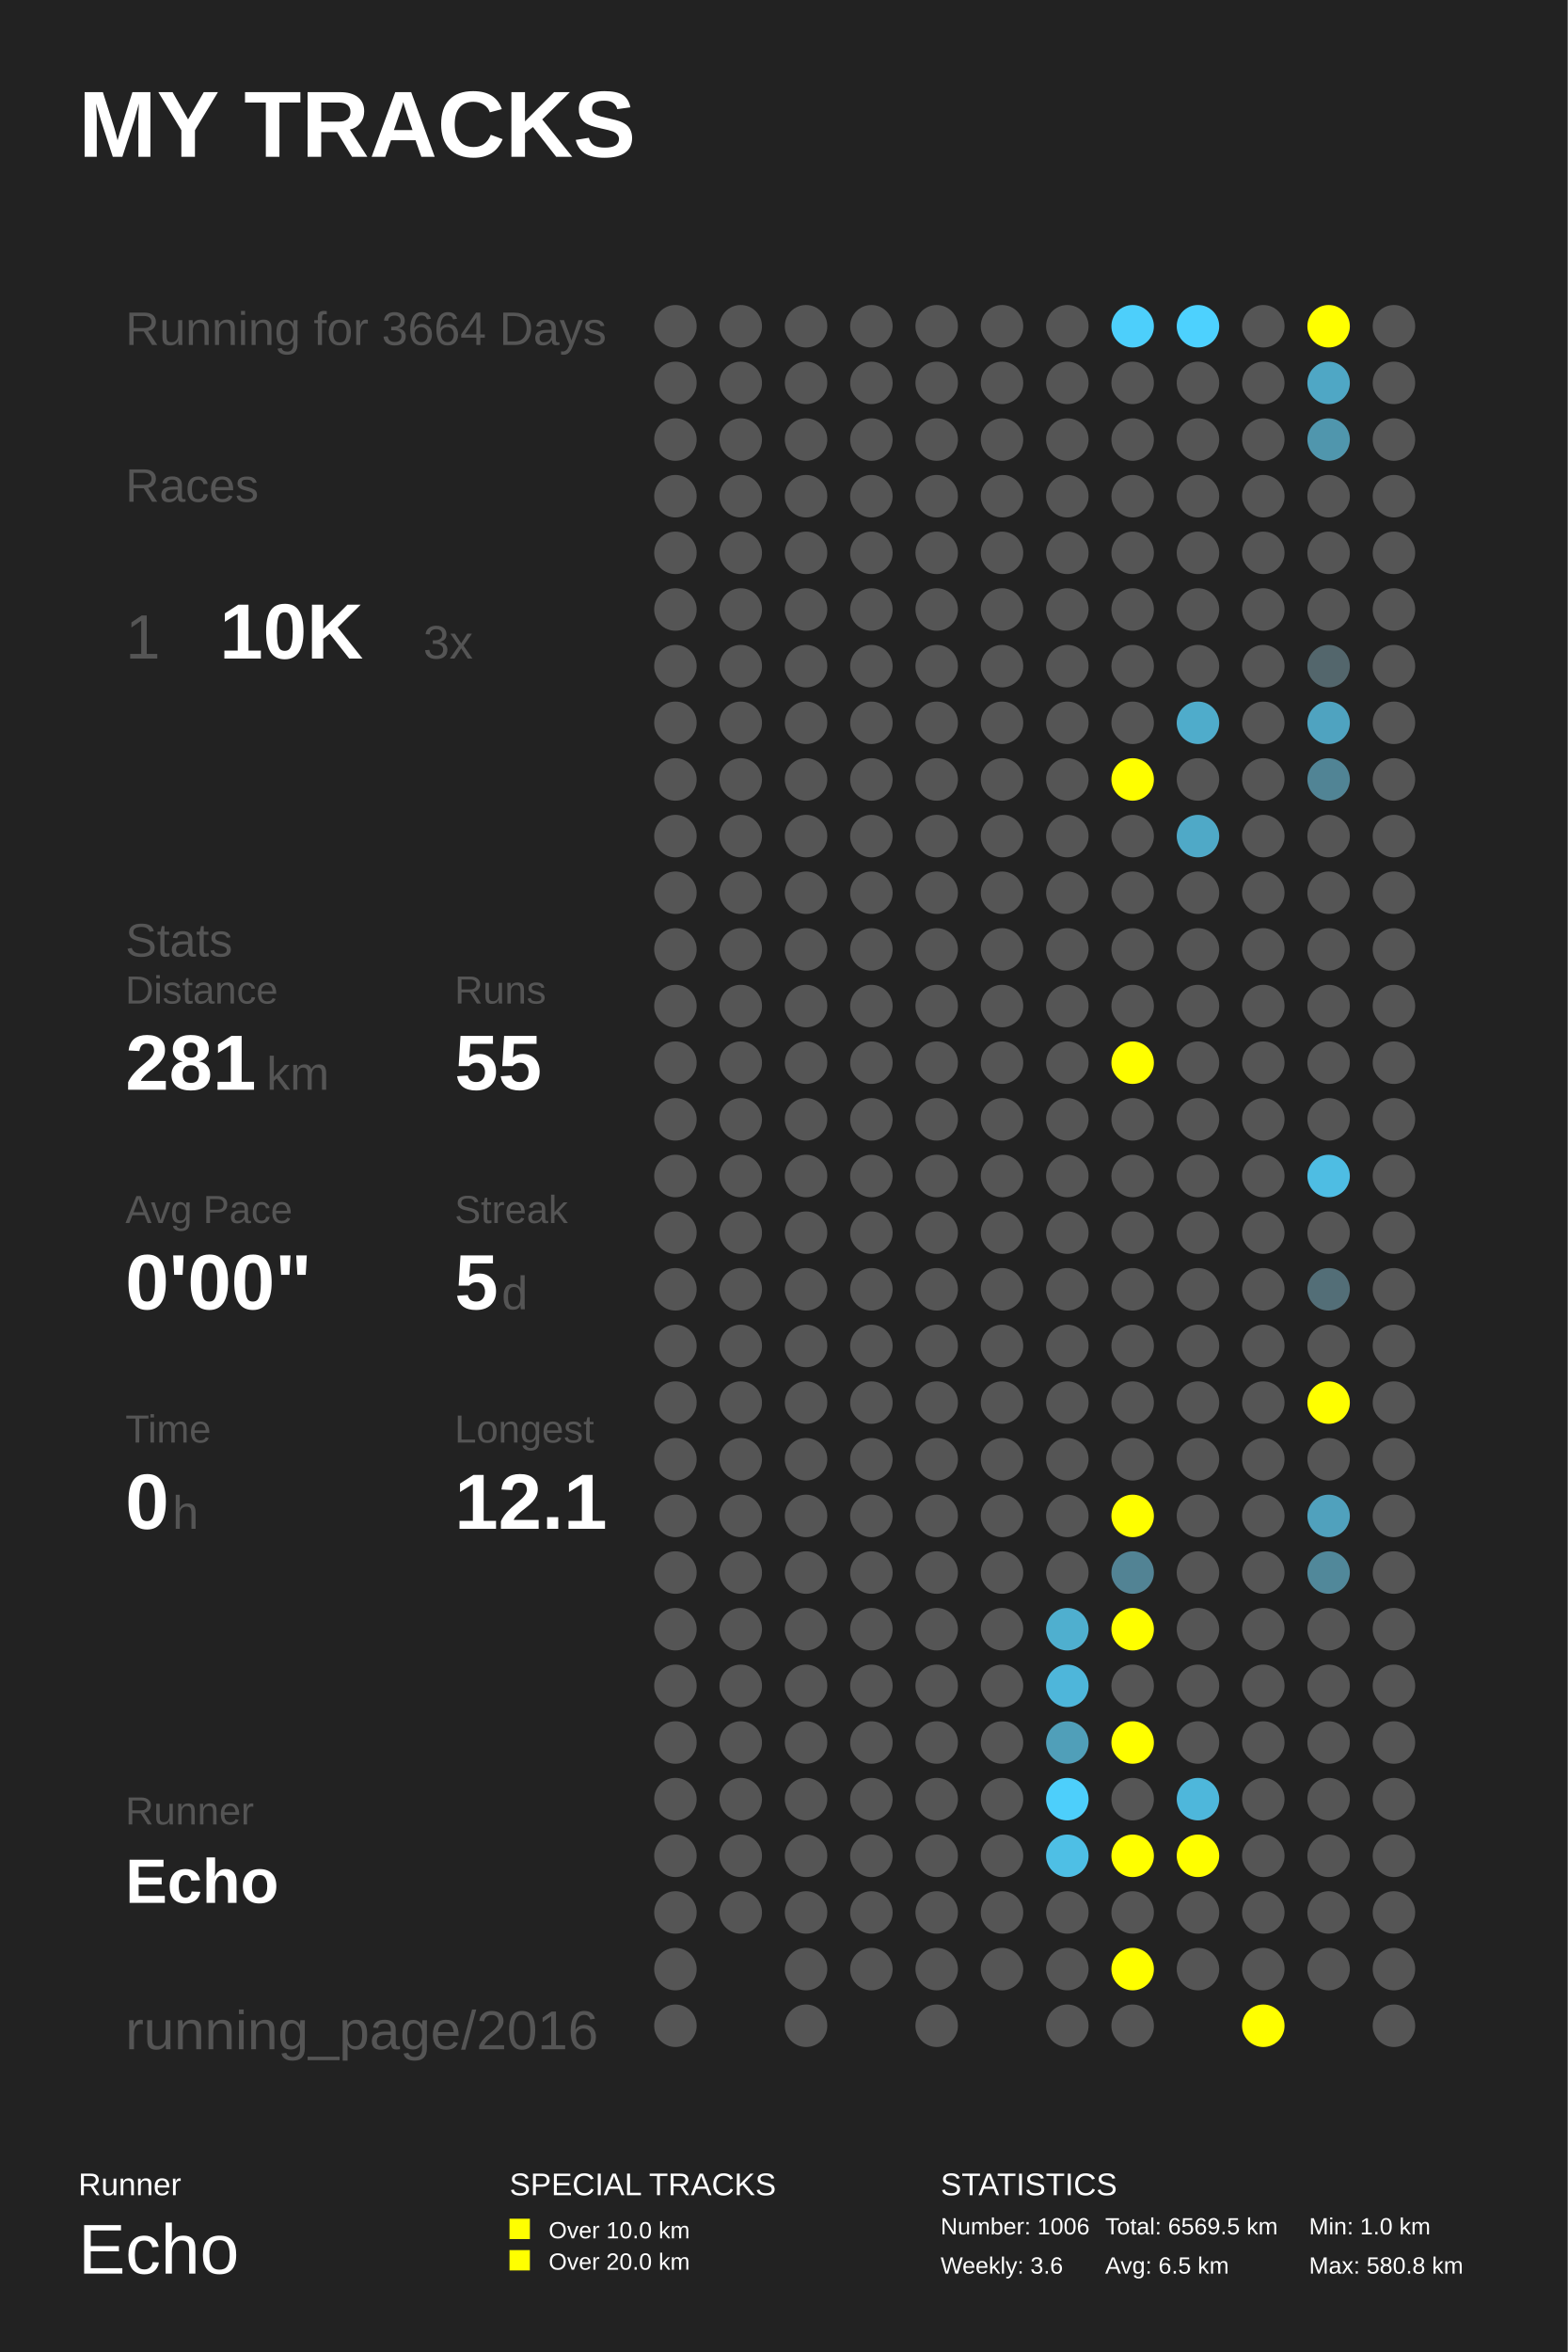
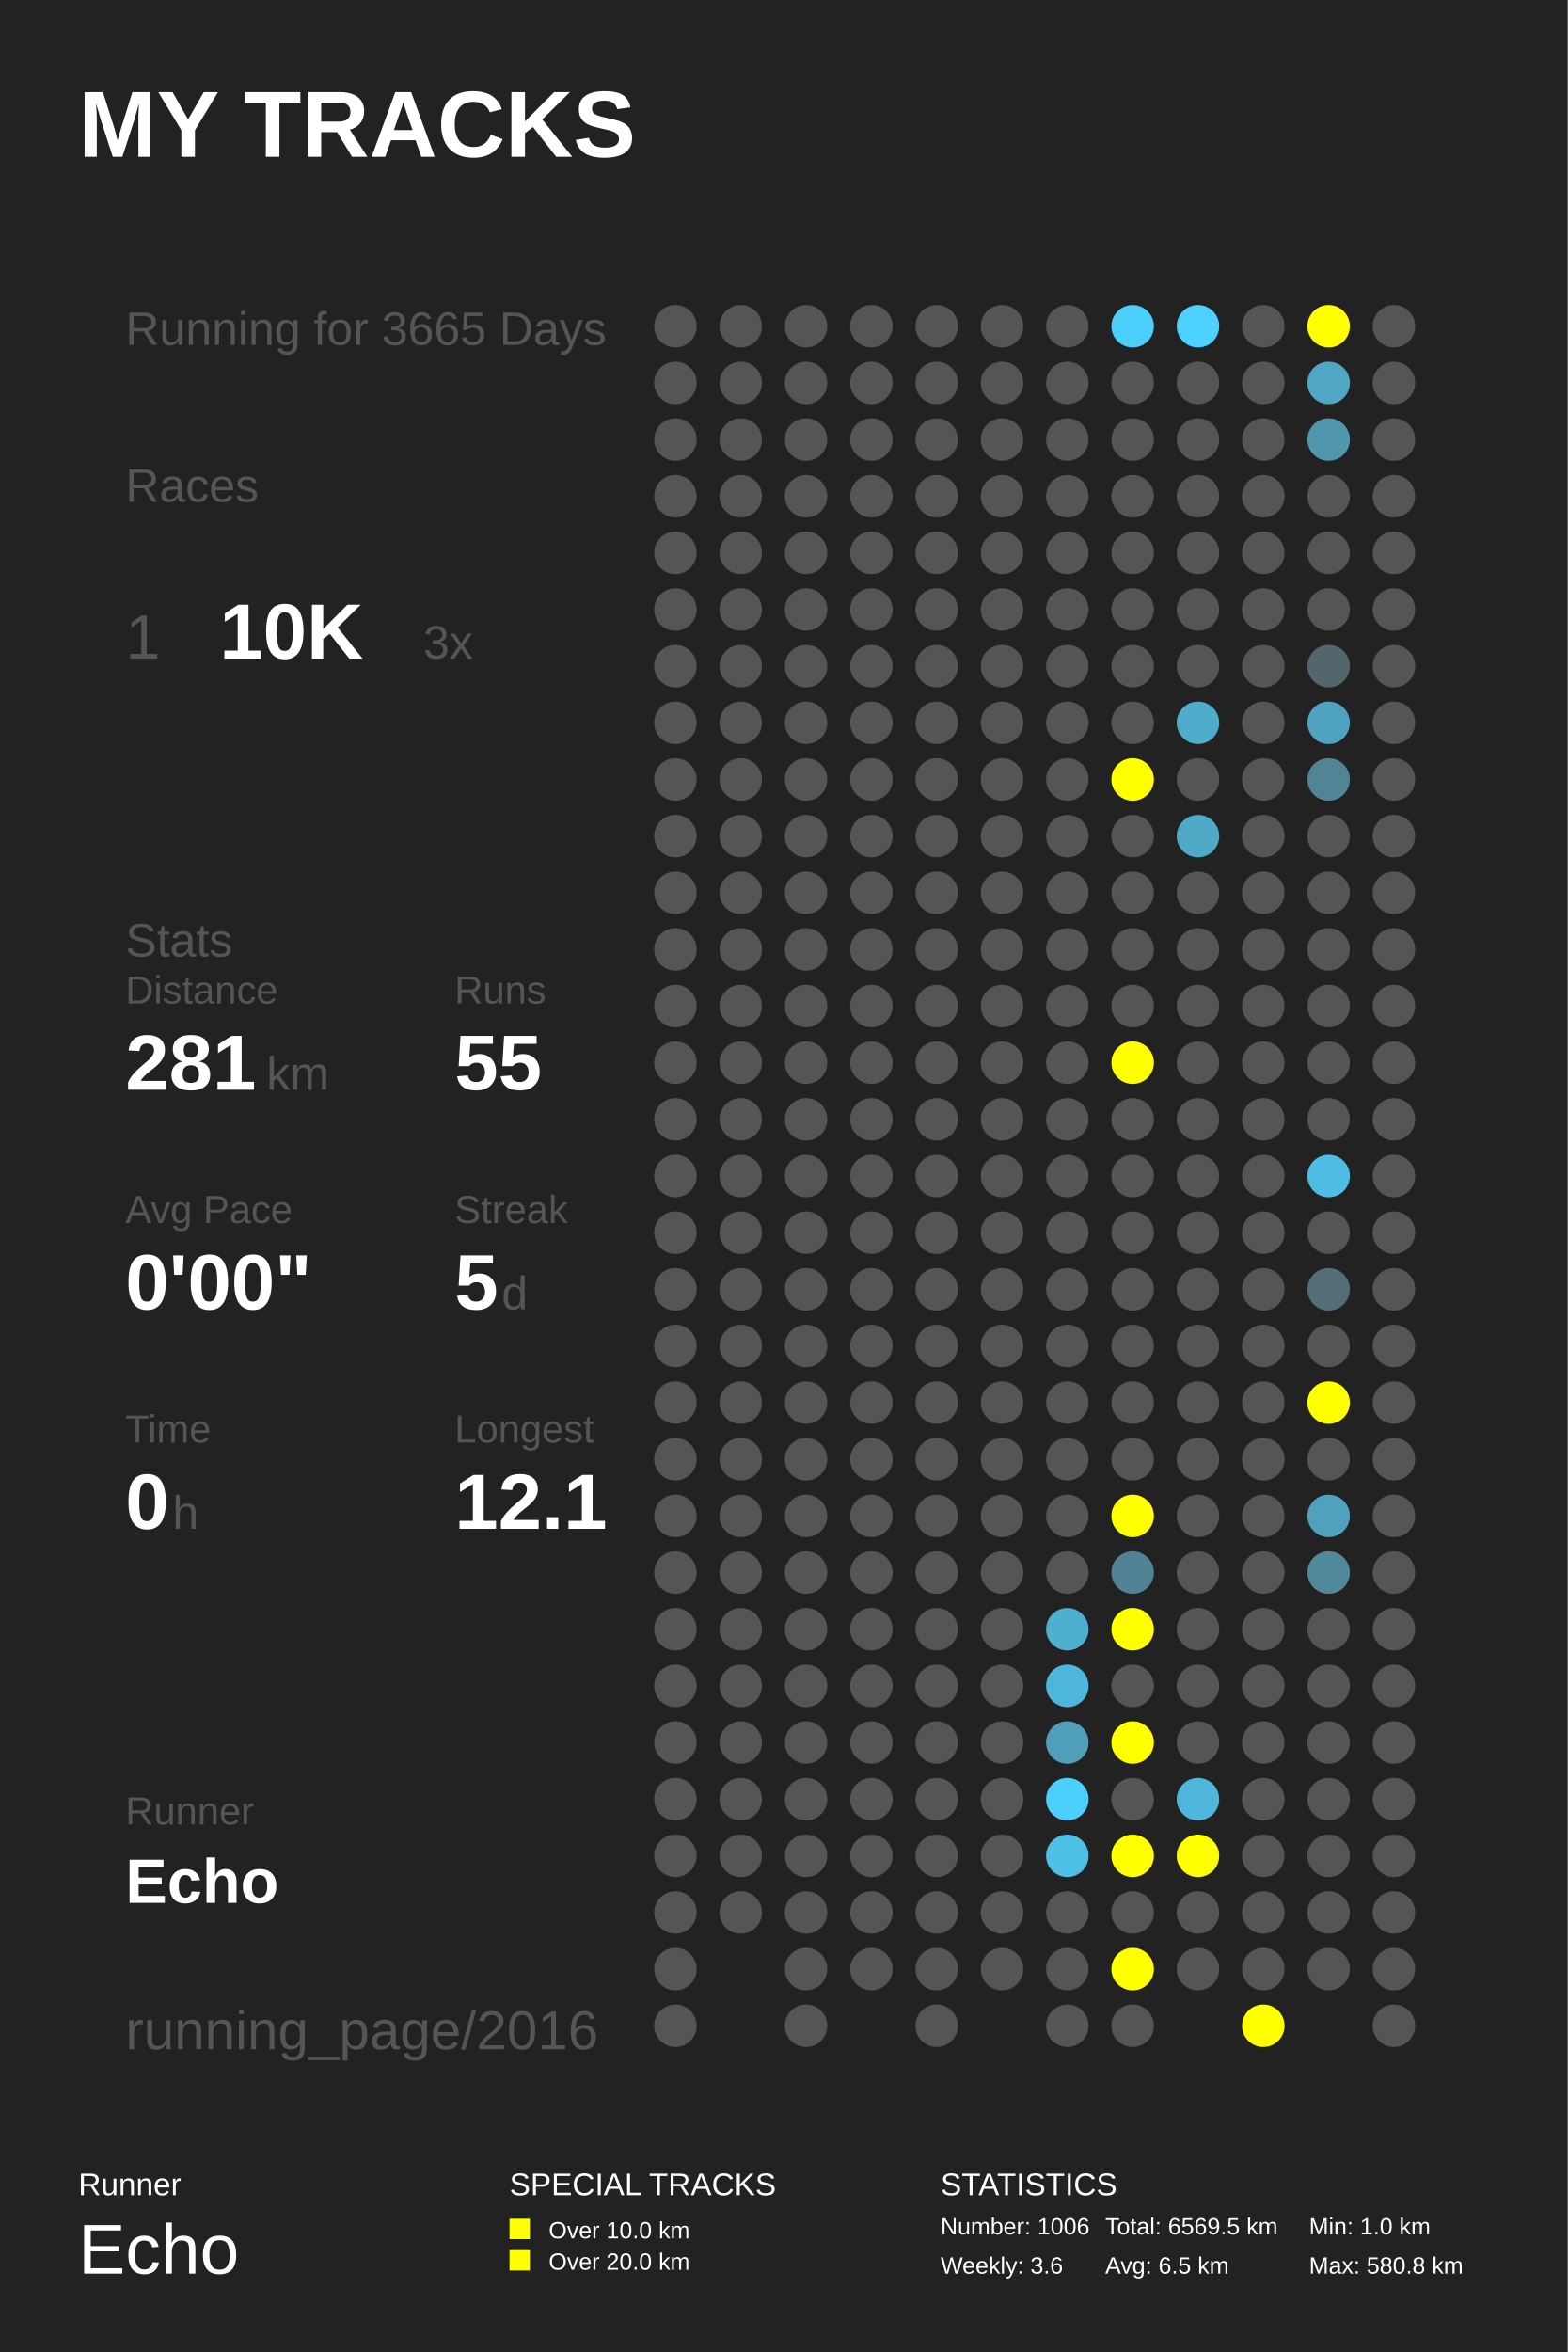
<svg xmlns="http://www.w3.org/2000/svg" baseProfile="full" height="300mm" version="1.1" viewBox="0,0,200,300" width="200mm">
  <defs />
  <rect fill="#222222" height="300" width="200" x="0" y="0" />
  <text fill="#FFFFFF" style="font-size:12px; font-family:Arial; font-weight:bold;" x="10" y="20">MY TRACKS</text>
  <text fill="#FFFFFF" style="font-size:4px; font-family:Arial" x="10" y="280">Runner</text>
  <text fill="#FFFFFF" style="font-size:9px; font-family:Arial" x="10" y="290">Echo</text>
  <text fill="#FFFFFF" style="font-size:4px; font-family:Arial" x="65" y="280">SPECIAL TRACKS</text>
  <rect fill="#FFFF00" height="2.6" width="2.6" x="65" y="283" />
  <text fill="#FFFFFF" style="font-size:3px; font-family:Arial" x="70" y="285.5">Over 10.0 km</text>
  <rect fill="#FFFF00" height="2.6" width="2.6" x="65" y="287" />
  <text fill="#FFFFFF" style="font-size:3px; font-family:Arial" x="70" y="289.5">Over 20.0 km</text>
  <text fill="#FFFFFF" style="font-size:4px; font-family:Arial" x="120" y="280">STATISTICS</text>
  <text fill="#FFFFFF" style="font-size:3px; font-family:Arial" x="120" y="285">Number: 1006</text>
  <text fill="#FFFFFF" style="font-size:3px; font-family:Arial" x="120" y="290">Weekly: 3.6</text>
  <text fill="#FFFFFF" style="font-size:3px; font-family:Arial" x="141" y="285">Total: 6569.5 km</text>
  <text fill="#FFFFFF" style="font-size:3px; font-family:Arial" x="141" y="290">Avg: 6.5 km</text>
  <text fill="#FFFFFF" style="font-size:3px; font-family:Arial" x="167" y="285">Min: 1.0 km</text>
  <text fill="#FFFFFF" style="font-size:3px; font-family:Arial" x="167" y="290">Max: 580.8 km</text>
-   <text fill="#555555" style="font-size:6px; font-family:Arial;" x="16" y="44">Running for 3664 Days</text>
+   <text fill="#555555" style="font-size:6px; font-family:Arial;" x="16" y="44">Running for 3665 Days</text>
  <text fill="#555555" style="font-size:6px; font-family:Arial;" x="16" y="64">Races</text>
  <text fill="#555555" style="font-size:8px; font-family:Arial;" x="16" y="84">1</text>
  <text fill="#FFFFFF" style="font-size:10px; font-family:Arial; font-weight:bold;" x="28" y="84">10K</text>
  <text fill="#555555" style="font-size:6px; font-family:Arial;" x="54" y="84">3x</text>
  <text fill="#555555" style="font-size:6px; font-family:Arial;" x="16" y="122">Stats</text>
  <text fill="#555555" style="font-size:5px; font-family:Arial;" x="16" y="128">Distance</text>
  <text fill="#FFFFFF" style="font-size:10px; font-family:Arial; font-weight:bold;" x="16" y="139">281</text>
  <text fill="#555555" style="font-size:6px; font-family:Arial;" x="34" y="139">km</text>
  <text fill="#555555" style="font-size:5px; font-family:Arial;" x="58" y="128">Runs</text>
  <text fill="#FFFFFF" style="font-size:10px; font-family:Arial; font-weight:bold;" x="58" y="139">55</text>
  <text fill="#555555" style="font-size:5px; font-family:Arial;" x="16" y="156">Avg Pace</text>
  <text fill="#FFFFFF" style="font-size:10px; font-family:Arial; font-weight:bold;" x="16" y="167">0'00"</text>
  <text fill="#555555" style="font-size:5px; font-family:Arial;" x="58" y="156">Streak</text>
  <text fill="#FFFFFF" style="font-size:10px; font-family:Arial; font-weight:bold;" x="58" y="167">5</text>
  <text fill="#555555" style="font-size:6px; font-family:Arial;" x="64" y="167">d</text>
  <text fill="#555555" style="font-size:5px; font-family:Arial;" x="16" y="184">Time</text>
  <text fill="#FFFFFF" style="font-size:10px; font-family:Arial; font-weight:bold;" x="16" y="195">0</text>
  <text fill="#555555" style="font-size:6px; font-family:Arial;" x="22" y="195">h</text>
  <text fill="#555555" style="font-size:5px; font-family:Arial;" x="58" y="184">Longest</text>
  <text fill="#FFFFFF" style="font-size:10px; font-family:Arial; font-weight:bold;" x="58" y="195">12.1</text>
  <text fill="#555555" style="font-size:5px; font-family:Arial;" x="16" y="232.71">Runner</text>
  <text fill="#FFFFFF" style="font-size:8px; font-family:Arial; font-weight:bold;" x="16" y="242.71">Echo</text>
  <text fill="#555555" style="font-size:7px; font-family:Arial;" x="16" y="261.387">running_page/2016</text>
  <circle cx="86.167" cy="41.613" fill="#555555" r="2.71" />
  <circle cx="86.167" cy="48.839" fill="#555555" r="2.71" />
  <circle cx="86.167" cy="56.065" fill="#555555" r="2.71" />
  <circle cx="86.167" cy="63.29" fill="#555555" r="2.71" />
  <circle cx="86.167" cy="70.516" fill="#555555" r="2.71" />
  <circle cx="86.167" cy="77.742" fill="#555555" r="2.71" />
  <circle cx="86.167" cy="84.968" fill="#555555" r="2.71" />
  <circle cx="86.167" cy="92.194" fill="#555555" r="2.71" />
  <circle cx="86.167" cy="99.419" fill="#555555" r="2.71" />
  <circle cx="86.167" cy="106.645" fill="#555555" r="2.71" />
  <circle cx="86.167" cy="113.871" fill="#555555" r="2.71" />
  <circle cx="86.167" cy="121.097" fill="#555555" r="2.71" />
  <circle cx="86.167" cy="128.323" fill="#555555" r="2.71" />
  <circle cx="86.167" cy="135.548" fill="#555555" r="2.71" />
  <circle cx="86.167" cy="142.774" fill="#555555" r="2.71" />
  <circle cx="86.167" cy="150.0" fill="#555555" r="2.71" />
  <circle cx="86.167" cy="157.226" fill="#555555" r="2.71" />
  <circle cx="86.167" cy="164.452" fill="#555555" r="2.71" />
  <circle cx="86.167" cy="171.677" fill="#555555" r="2.71" />
  <circle cx="86.167" cy="178.903" fill="#555555" r="2.71" />
  <circle cx="86.167" cy="186.129" fill="#555555" r="2.71" />
  <circle cx="86.167" cy="193.355" fill="#555555" r="2.71" />
  <circle cx="86.167" cy="200.581" fill="#555555" r="2.71" />
  <circle cx="86.167" cy="207.806" fill="#555555" r="2.71" />
  <circle cx="86.167" cy="215.032" fill="#555555" r="2.71" />
  <circle cx="86.167" cy="222.258" fill="#555555" r="2.71" />
  <circle cx="86.167" cy="229.484" fill="#555555" r="2.71" />
  <circle cx="86.167" cy="236.71" fill="#555555" r="2.71" />
  <circle cx="86.167" cy="243.935" fill="#555555" r="2.71" />
  <circle cx="86.167" cy="251.161" fill="#555555" r="2.71" />
  <circle cx="86.167" cy="258.387" fill="#555555" r="2.71" />
  <circle cx="94.5" cy="41.613" fill="#555555" r="2.71" />
  <circle cx="94.5" cy="48.839" fill="#555555" r="2.71" />
  <circle cx="94.5" cy="56.065" fill="#555555" r="2.71" />
  <circle cx="94.5" cy="63.29" fill="#555555" r="2.71" />
  <circle cx="94.5" cy="70.516" fill="#555555" r="2.71" />
  <circle cx="94.5" cy="77.742" fill="#555555" r="2.71" />
  <circle cx="94.5" cy="84.968" fill="#555555" r="2.71" />
  <circle cx="94.5" cy="92.194" fill="#555555" r="2.71" />
  <circle cx="94.5" cy="99.419" fill="#555555" r="2.71" />
  <circle cx="94.5" cy="106.645" fill="#555555" r="2.71" />
  <circle cx="94.5" cy="113.871" fill="#555555" r="2.71" />
  <circle cx="94.5" cy="121.097" fill="#555555" r="2.71" />
  <circle cx="94.5" cy="128.323" fill="#555555" r="2.71" />
  <circle cx="94.5" cy="135.548" fill="#555555" r="2.71" />
  <circle cx="94.5" cy="142.774" fill="#555555" r="2.71" />
  <circle cx="94.5" cy="150.0" fill="#555555" r="2.71" />
  <circle cx="94.5" cy="157.226" fill="#555555" r="2.71" />
  <circle cx="94.5" cy="164.452" fill="#555555" r="2.71" />
  <circle cx="94.5" cy="171.677" fill="#555555" r="2.71" />
  <circle cx="94.5" cy="178.903" fill="#555555" r="2.71" />
  <circle cx="94.5" cy="186.129" fill="#555555" r="2.71" />
  <circle cx="94.5" cy="193.355" fill="#555555" r="2.71" />
  <circle cx="94.5" cy="200.581" fill="#555555" r="2.71" />
  <circle cx="94.5" cy="207.806" fill="#555555" r="2.71" />
  <circle cx="94.5" cy="215.032" fill="#555555" r="2.71" />
  <circle cx="94.5" cy="222.258" fill="#555555" r="2.71" />
  <circle cx="94.5" cy="229.484" fill="#555555" r="2.71" />
  <circle cx="94.5" cy="236.71" fill="#555555" r="2.71" />
  <circle cx="94.5" cy="243.935" fill="#555555" r="2.71" />
  <circle cx="102.833" cy="41.613" fill="#555555" r="2.71" />
  <circle cx="102.833" cy="48.839" fill="#555555" r="2.71" />
  <circle cx="102.833" cy="56.065" fill="#555555" r="2.71" />
  <circle cx="102.833" cy="63.29" fill="#555555" r="2.71" />
  <circle cx="102.833" cy="70.516" fill="#555555" r="2.71" />
  <circle cx="102.833" cy="77.742" fill="#555555" r="2.71" />
  <circle cx="102.833" cy="84.968" fill="#555555" r="2.71" />
  <circle cx="102.833" cy="92.194" fill="#555555" r="2.71" />
  <circle cx="102.833" cy="99.419" fill="#555555" r="2.71" />
  <circle cx="102.833" cy="106.645" fill="#555555" r="2.71" />
  <circle cx="102.833" cy="113.871" fill="#555555" r="2.71" />
  <circle cx="102.833" cy="121.097" fill="#555555" r="2.71" />
  <circle cx="102.833" cy="128.323" fill="#555555" r="2.71" />
  <circle cx="102.833" cy="135.548" fill="#555555" r="2.71" />
  <circle cx="102.833" cy="142.774" fill="#555555" r="2.71" />
  <circle cx="102.833" cy="150.0" fill="#555555" r="2.71" />
  <circle cx="102.833" cy="157.226" fill="#555555" r="2.71" />
  <circle cx="102.833" cy="164.452" fill="#555555" r="2.71" />
  <circle cx="102.833" cy="171.677" fill="#555555" r="2.71" />
  <circle cx="102.833" cy="178.903" fill="#555555" r="2.71" />
  <circle cx="102.833" cy="186.129" fill="#555555" r="2.71" />
  <circle cx="102.833" cy="193.355" fill="#555555" r="2.71" />
  <circle cx="102.833" cy="200.581" fill="#555555" r="2.71" />
  <circle cx="102.833" cy="207.806" fill="#555555" r="2.71" />
  <circle cx="102.833" cy="215.032" fill="#555555" r="2.71" />
  <circle cx="102.833" cy="222.258" fill="#555555" r="2.71" />
  <circle cx="102.833" cy="229.484" fill="#555555" r="2.71" />
  <circle cx="102.833" cy="236.71" fill="#555555" r="2.71" />
  <circle cx="102.833" cy="243.935" fill="#555555" r="2.71" />
  <circle cx="102.833" cy="251.161" fill="#555555" r="2.71" />
  <circle cx="102.833" cy="258.387" fill="#555555" r="2.71" />
  <circle cx="111.167" cy="41.613" fill="#555555" r="2.71" />
  <circle cx="111.167" cy="48.839" fill="#555555" r="2.71" />
  <circle cx="111.167" cy="56.065" fill="#555555" r="2.71" />
  <circle cx="111.167" cy="63.29" fill="#555555" r="2.71" />
  <circle cx="111.167" cy="70.516" fill="#555555" r="2.71" />
  <circle cx="111.167" cy="77.742" fill="#555555" r="2.71" />
  <circle cx="111.167" cy="84.968" fill="#555555" r="2.71" />
  <circle cx="111.167" cy="92.194" fill="#555555" r="2.71" />
  <circle cx="111.167" cy="99.419" fill="#555555" r="2.71" />
  <circle cx="111.167" cy="106.645" fill="#555555" r="2.71" />
  <circle cx="111.167" cy="113.871" fill="#555555" r="2.71" />
  <circle cx="111.167" cy="121.097" fill="#555555" r="2.71" />
  <circle cx="111.167" cy="128.323" fill="#555555" r="2.71" />
  <circle cx="111.167" cy="135.548" fill="#555555" r="2.71" />
  <circle cx="111.167" cy="142.774" fill="#555555" r="2.71" />
  <circle cx="111.167" cy="150.0" fill="#555555" r="2.71" />
  <circle cx="111.167" cy="157.226" fill="#555555" r="2.71" />
  <circle cx="111.167" cy="164.452" fill="#555555" r="2.71" />
  <circle cx="111.167" cy="171.677" fill="#555555" r="2.71" />
  <circle cx="111.167" cy="178.903" fill="#555555" r="2.71" />
  <circle cx="111.167" cy="186.129" fill="#555555" r="2.71" />
  <circle cx="111.167" cy="193.355" fill="#555555" r="2.71" />
  <circle cx="111.167" cy="200.581" fill="#555555" r="2.71" />
  <circle cx="111.167" cy="207.806" fill="#555555" r="2.71" />
  <circle cx="111.167" cy="215.032" fill="#555555" r="2.71" />
  <circle cx="111.167" cy="222.258" fill="#555555" r="2.71" />
  <circle cx="111.167" cy="229.484" fill="#555555" r="2.71" />
  <circle cx="111.167" cy="236.71" fill="#555555" r="2.71" />
  <circle cx="111.167" cy="243.935" fill="#555555" r="2.71" />
  <circle cx="111.167" cy="251.161" fill="#555555" r="2.71" />
  <circle cx="119.5" cy="41.613" fill="#555555" r="2.71" />
  <circle cx="119.5" cy="48.839" fill="#555555" r="2.71" />
  <circle cx="119.5" cy="56.065" fill="#555555" r="2.71" />
  <circle cx="119.5" cy="63.29" fill="#555555" r="2.71" />
  <circle cx="119.5" cy="70.516" fill="#555555" r="2.71" />
  <circle cx="119.5" cy="77.742" fill="#555555" r="2.71" />
  <circle cx="119.5" cy="84.968" fill="#555555" r="2.71" />
  <circle cx="119.5" cy="92.194" fill="#555555" r="2.71" />
  <circle cx="119.5" cy="99.419" fill="#555555" r="2.71" />
  <circle cx="119.5" cy="106.645" fill="#555555" r="2.71" />
  <circle cx="119.5" cy="113.871" fill="#555555" r="2.71" />
  <circle cx="119.5" cy="121.097" fill="#555555" r="2.71" />
  <circle cx="119.5" cy="128.323" fill="#555555" r="2.71" />
  <circle cx="119.5" cy="135.548" fill="#555555" r="2.71" />
  <circle cx="119.5" cy="142.774" fill="#555555" r="2.71" />
  <circle cx="119.5" cy="150.0" fill="#555555" r="2.71" />
  <circle cx="119.5" cy="157.226" fill="#555555" r="2.71" />
  <circle cx="119.5" cy="164.452" fill="#555555" r="2.71" />
  <circle cx="119.5" cy="171.677" fill="#555555" r="2.71" />
  <circle cx="119.5" cy="178.903" fill="#555555" r="2.71" />
  <circle cx="119.5" cy="186.129" fill="#555555" r="2.71" />
  <circle cx="119.5" cy="193.355" fill="#555555" r="2.71" />
  <circle cx="119.5" cy="200.581" fill="#555555" r="2.71" />
  <circle cx="119.5" cy="207.806" fill="#555555" r="2.71" />
  <circle cx="119.5" cy="215.032" fill="#555555" r="2.71" />
  <circle cx="119.5" cy="222.258" fill="#555555" r="2.71" />
  <circle cx="119.5" cy="229.484" fill="#555555" r="2.71" />
  <circle cx="119.5" cy="236.71" fill="#555555" r="2.71" />
  <circle cx="119.5" cy="243.935" fill="#555555" r="2.71" />
  <circle cx="119.5" cy="251.161" fill="#555555" r="2.71" />
  <circle cx="119.5" cy="258.387" fill="#555555" r="2.71" />
  <circle cx="127.833" cy="41.613" fill="#555555" r="2.71" />
  <circle cx="127.833" cy="48.839" fill="#555555" r="2.71" />
  <circle cx="127.833" cy="56.065" fill="#555555" r="2.71" />
  <circle cx="127.833" cy="63.29" fill="#555555" r="2.71" />
  <circle cx="127.833" cy="70.516" fill="#555555" r="2.71" />
  <circle cx="127.833" cy="77.742" fill="#555555" r="2.71" />
  <circle cx="127.833" cy="84.968" fill="#555555" r="2.71" />
  <circle cx="127.833" cy="92.194" fill="#555555" r="2.71" />
  <circle cx="127.833" cy="99.419" fill="#555555" r="2.71" />
  <circle cx="127.833" cy="106.645" fill="#555555" r="2.71" />
  <circle cx="127.833" cy="113.871" fill="#555555" r="2.71" />
  <circle cx="127.833" cy="121.097" fill="#555555" r="2.71" />
  <circle cx="127.833" cy="128.323" fill="#555555" r="2.71" />
  <circle cx="127.833" cy="135.548" fill="#555555" r="2.71" />
  <circle cx="127.833" cy="142.774" fill="#555555" r="2.71" />
  <circle cx="127.833" cy="150.0" fill="#555555" r="2.71" />
  <circle cx="127.833" cy="157.226" fill="#555555" r="2.71" />
  <circle cx="127.833" cy="164.452" fill="#555555" r="2.71" />
  <circle cx="127.833" cy="171.677" fill="#555555" r="2.71" />
  <circle cx="127.833" cy="178.903" fill="#555555" r="2.71" />
  <circle cx="127.833" cy="186.129" fill="#555555" r="2.71" />
  <circle cx="127.833" cy="193.355" fill="#555555" r="2.71" />
  <circle cx="127.833" cy="200.581" fill="#555555" r="2.71" />
  <circle cx="127.833" cy="207.806" fill="#555555" r="2.71" />
  <circle cx="127.833" cy="215.032" fill="#555555" r="2.71" />
  <circle cx="127.833" cy="222.258" fill="#555555" r="2.71" />
  <circle cx="127.833" cy="229.484" fill="#555555" r="2.71" />
  <circle cx="127.833" cy="236.71" fill="#555555" r="2.71" />
  <circle cx="127.833" cy="243.935" fill="#555555" r="2.71" />
  <circle cx="127.833" cy="251.161" fill="#555555" r="2.71" />
  <circle cx="136.167" cy="41.613" fill="#555555" r="2.71" />
  <circle cx="136.167" cy="48.839" fill="#555555" r="2.71" />
  <circle cx="136.167" cy="56.065" fill="#555555" r="2.71" />
  <circle cx="136.167" cy="63.29" fill="#555555" r="2.71" />
  <circle cx="136.167" cy="70.516" fill="#555555" r="2.71" />
  <circle cx="136.167" cy="77.742" fill="#555555" r="2.71" />
  <circle cx="136.167" cy="84.968" fill="#555555" r="2.71" />
  <circle cx="136.167" cy="92.194" fill="#555555" r="2.71" />
  <circle cx="136.167" cy="99.419" fill="#555555" r="2.71" />
  <circle cx="136.167" cy="106.645" fill="#555555" r="2.71" />
  <circle cx="136.167" cy="113.871" fill="#555555" r="2.71" />
  <circle cx="136.167" cy="121.097" fill="#555555" r="2.71" />
  <circle cx="136.167" cy="128.323" fill="#555555" r="2.71" />
  <circle cx="136.167" cy="135.548" fill="#555555" r="2.71" />
  <circle cx="136.167" cy="142.774" fill="#555555" r="2.71" />
  <circle cx="136.167" cy="150.0" fill="#555555" r="2.71" />
  <circle cx="136.167" cy="157.226" fill="#555555" r="2.71" />
  <circle cx="136.167" cy="164.452" fill="#555555" r="2.71" />
  <circle cx="136.167" cy="171.677" fill="#555555" r="2.71" />
  <circle cx="136.167" cy="178.903" fill="#555555" r="2.71" />
  <circle cx="136.167" cy="186.129" fill="#555555" r="2.71" />
  <circle cx="136.167" cy="193.355" fill="#555555" r="2.71" />
  <circle cx="136.167" cy="200.581" fill="#555555" r="2.71" />
  <circle cx="136.167" cy="207.806" fill="#4fafcf" r="2.71" />
  <circle cx="136.167" cy="215.032" fill="#4eb6da" r="2.71" />
  <circle cx="136.167" cy="222.258" fill="#509fb9" r="2.71" />
  <circle cx="136.167" cy="229.484" fill="#4dcffb" r="2.71" />
  <circle cx="136.167" cy="236.71" fill="#4ebfe5" r="2.71" />
  <circle cx="136.167" cy="243.935" fill="#555555" r="2.71" />
  <circle cx="136.167" cy="251.161" fill="#555555" r="2.71" />
  <circle cx="136.167" cy="258.387" fill="#555555" r="2.71" />
  <circle cx="144.5" cy="41.613" fill="#4dcffb" r="2.71" />
  <circle cx="144.5" cy="48.839" fill="#555555" r="2.71" />
  <circle cx="144.5" cy="56.065" fill="#555555" r="2.71" />
  <circle cx="144.5" cy="63.29" fill="#555555" r="2.71" />
  <circle cx="144.5" cy="70.516" fill="#555555" r="2.71" />
  <circle cx="144.5" cy="77.742" fill="#555555" r="2.71" />
  <circle cx="144.5" cy="84.968" fill="#555555" r="2.71" />
  <circle cx="144.5" cy="92.194" fill="#555555" r="2.71" />
  <circle cx="144.5" cy="99.419" fill="#FFFF00" r="2.71" />
  <circle cx="144.5" cy="106.645" fill="#555555" r="2.71" />
  <circle cx="144.5" cy="113.871" fill="#555555" r="2.71" />
  <circle cx="144.5" cy="121.097" fill="#555555" r="2.71" />
  <circle cx="144.5" cy="128.323" fill="#555555" r="2.71" />
  <circle cx="144.5" cy="135.548" fill="#FFFF00" r="2.71" />
  <circle cx="144.5" cy="142.774" fill="#555555" r="2.71" />
  <circle cx="144.5" cy="150.0" fill="#555555" r="2.71" />
  <circle cx="144.5" cy="157.226" fill="#555555" r="2.71" />
  <circle cx="144.5" cy="164.452" fill="#555555" r="2.71" />
  <circle cx="144.5" cy="171.677" fill="#555555" r="2.71" />
  <circle cx="144.5" cy="178.903" fill="#555555" r="2.71" />
  <circle cx="144.5" cy="186.129" fill="#555555" r="2.71" />
  <circle cx="144.5" cy="193.355" fill="#FFFF00" r="2.71" />
  <circle cx="144.5" cy="200.581" fill="#528394" r="2.71" />
  <circle cx="144.5" cy="207.806" fill="#FFFF00" r="2.71" />
  <circle cx="144.5" cy="215.032" fill="#555555" r="2.71" />
  <circle cx="144.5" cy="222.258" fill="#FFFF00" r="2.71" />
  <circle cx="144.5" cy="229.484" fill="#555555" r="2.71" />
  <circle cx="144.5" cy="236.71" fill="#FFFF00" r="2.71" />
  <circle cx="144.5" cy="243.935" fill="#555555" r="2.71" />
  <circle cx="144.5" cy="251.161" fill="#FFFF00" r="2.71" />
  <circle cx="144.5" cy="258.387" fill="#555555" r="2.71" />
  <circle cx="152.833" cy="41.613" fill="#4dd1fe" r="2.71" />
  <circle cx="152.833" cy="48.839" fill="#555555" r="2.71" />
  <circle cx="152.833" cy="56.065" fill="#555555" r="2.71" />
  <circle cx="152.833" cy="63.29" fill="#555555" r="2.71" />
  <circle cx="152.833" cy="70.516" fill="#555555" r="2.71" />
  <circle cx="152.833" cy="77.742" fill="#555555" r="2.71" />
  <circle cx="152.833" cy="84.968" fill="#555555" r="2.71" />
  <circle cx="152.833" cy="92.194" fill="#4faccb" r="2.71" />
  <circle cx="152.833" cy="99.419" fill="#555555" r="2.71" />
  <circle cx="152.833" cy="106.645" fill="#4fa9c7" r="2.71" />
  <circle cx="152.833" cy="113.871" fill="#555555" r="2.71" />
  <circle cx="152.833" cy="121.097" fill="#555555" r="2.71" />
  <circle cx="152.833" cy="128.323" fill="#555555" r="2.71" />
  <circle cx="152.833" cy="135.548" fill="#555555" r="2.71" />
  <circle cx="152.833" cy="142.774" fill="#555555" r="2.71" />
  <circle cx="152.833" cy="150.0" fill="#555555" r="2.71" />
  <circle cx="152.833" cy="157.226" fill="#555555" r="2.71" />
  <circle cx="152.833" cy="164.452" fill="#555555" r="2.71" />
  <circle cx="152.833" cy="171.677" fill="#555555" r="2.71" />
  <circle cx="152.833" cy="178.903" fill="#555555" r="2.71" />
  <circle cx="152.833" cy="186.129" fill="#555555" r="2.71" />
  <circle cx="152.833" cy="193.355" fill="#555555" r="2.71" />
  <circle cx="152.833" cy="200.581" fill="#555555" r="2.71" />
  <circle cx="152.833" cy="207.806" fill="#555555" r="2.71" />
  <circle cx="152.833" cy="215.032" fill="#555555" r="2.71" />
  <circle cx="152.833" cy="222.258" fill="#555555" r="2.71" />
  <circle cx="152.833" cy="229.484" fill="#4eb7db" r="2.71" />
  <circle cx="152.833" cy="236.71" fill="#FFFF00" r="2.71" />
  <circle cx="152.833" cy="243.935" fill="#555555" r="2.71" />
  <circle cx="152.833" cy="251.161" fill="#555555" r="2.71" />
  <circle cx="161.167" cy="41.613" fill="#555555" r="2.71" />
  <circle cx="161.167" cy="48.839" fill="#555555" r="2.71" />
  <circle cx="161.167" cy="56.065" fill="#555555" r="2.71" />
  <circle cx="161.167" cy="63.29" fill="#555555" r="2.71" />
  <circle cx="161.167" cy="70.516" fill="#555555" r="2.71" />
  <circle cx="161.167" cy="77.742" fill="#555555" r="2.71" />
  <circle cx="161.167" cy="84.968" fill="#555555" r="2.71" />
  <circle cx="161.167" cy="92.194" fill="#555555" r="2.71" />
  <circle cx="161.167" cy="99.419" fill="#555555" r="2.71" />
  <circle cx="161.167" cy="106.645" fill="#555555" r="2.71" />
  <circle cx="161.167" cy="113.871" fill="#555555" r="2.71" />
  <circle cx="161.167" cy="121.097" fill="#555555" r="2.71" />
  <circle cx="161.167" cy="128.323" fill="#555555" r="2.71" />
  <circle cx="161.167" cy="135.548" fill="#555555" r="2.71" />
  <circle cx="161.167" cy="142.774" fill="#555555" r="2.71" />
  <circle cx="161.167" cy="150.0" fill="#555555" r="2.71" />
  <circle cx="161.167" cy="157.226" fill="#555555" r="2.71" />
  <circle cx="161.167" cy="164.452" fill="#555555" r="2.71" />
  <circle cx="161.167" cy="171.677" fill="#555555" r="2.71" />
  <circle cx="161.167" cy="178.903" fill="#555555" r="2.71" />
  <circle cx="161.167" cy="186.129" fill="#555555" r="2.71" />
  <circle cx="161.167" cy="193.355" fill="#555555" r="2.71" />
  <circle cx="161.167" cy="200.581" fill="#555555" r="2.71" />
  <circle cx="161.167" cy="207.806" fill="#555555" r="2.71" />
  <circle cx="161.167" cy="215.032" fill="#555555" r="2.71" />
  <circle cx="161.167" cy="222.258" fill="#555555" r="2.71" />
  <circle cx="161.167" cy="229.484" fill="#555555" r="2.71" />
  <circle cx="161.167" cy="236.71" fill="#555555" r="2.71" />
  <circle cx="161.167" cy="243.935" fill="#555555" r="2.71" />
  <circle cx="161.167" cy="251.161" fill="#555555" r="2.71" />
  <circle cx="161.167" cy="258.387" fill="#FFFF00" r="2.71" />
  <circle cx="169.5" cy="41.613" fill="#FFFF00" r="2.71" />
  <circle cx="169.5" cy="48.839" fill="#4fa7c5" r="2.71" />
  <circle cx="169.5" cy="56.065" fill="#5096ad" r="2.71" />
  <circle cx="169.5" cy="63.29" fill="#555555" r="2.71" />
  <circle cx="169.5" cy="70.516" fill="#555555" r="2.71" />
  <circle cx="169.5" cy="77.742" fill="#555555" r="2.71" />
  <circle cx="169.5" cy="84.968" fill="#53666c" r="2.71" />
  <circle cx="169.5" cy="92.194" fill="#4fa3c0" r="2.71" />
  <circle cx="169.5" cy="99.419" fill="#518495" r="2.71" />
  <circle cx="169.5" cy="106.645" fill="#555555" r="2.71" />
  <circle cx="169.5" cy="113.871" fill="#555555" r="2.71" />
  <circle cx="169.5" cy="121.097" fill="#555555" r="2.71" />
  <circle cx="169.5" cy="128.323" fill="#555555" r="2.71" />
  <circle cx="169.5" cy="135.548" fill="#555555" r="2.71" />
  <circle cx="169.5" cy="142.774" fill="#555555" r="2.71" />
  <circle cx="169.5" cy="150.0" fill="#4ebde3" r="2.71" />
  <circle cx="169.5" cy="157.226" fill="#555555" r="2.71" />
  <circle cx="169.5" cy="164.452" fill="#536e77" r="2.71" />
  <circle cx="169.5" cy="171.677" fill="#555555" r="2.71" />
  <circle cx="169.5" cy="178.903" fill="#FFFF00" r="2.71" />
  <circle cx="169.5" cy="186.129" fill="#555555" r="2.71" />
  <circle cx="169.5" cy="193.355" fill="#50a1bd" r="2.71" />
  <circle cx="169.5" cy="200.581" fill="#51889a" r="2.71" />
  <circle cx="169.5" cy="207.806" fill="#555555" r="2.71" />
  <circle cx="169.5" cy="215.032" fill="#555555" r="2.71" />
  <circle cx="169.5" cy="222.258" fill="#555555" r="2.71" />
  <circle cx="169.5" cy="229.484" fill="#555555" r="2.71" />
  <circle cx="169.5" cy="236.71" fill="#555555" r="2.71" />
  <circle cx="169.5" cy="243.935" fill="#555555" r="2.71" />
  <circle cx="169.5" cy="251.161" fill="#555555" r="2.71" />
  <circle cx="177.833" cy="41.613" fill="#555555" r="2.71" />
  <circle cx="177.833" cy="48.839" fill="#555555" r="2.71" />
  <circle cx="177.833" cy="56.065" fill="#555555" r="2.71" />
  <circle cx="177.833" cy="63.29" fill="#555555" r="2.71" />
  <circle cx="177.833" cy="70.516" fill="#555555" r="2.71" />
  <circle cx="177.833" cy="77.742" fill="#555555" r="2.71" />
  <circle cx="177.833" cy="84.968" fill="#555555" r="2.71" />
  <circle cx="177.833" cy="92.194" fill="#555555" r="2.71" />
  <circle cx="177.833" cy="99.419" fill="#555555" r="2.71" />
  <circle cx="177.833" cy="106.645" fill="#555555" r="2.71" />
  <circle cx="177.833" cy="113.871" fill="#555555" r="2.71" />
  <circle cx="177.833" cy="121.097" fill="#555555" r="2.71" />
  <circle cx="177.833" cy="128.323" fill="#555555" r="2.71" />
  <circle cx="177.833" cy="135.548" fill="#555555" r="2.71" />
  <circle cx="177.833" cy="142.774" fill="#555555" r="2.71" />
  <circle cx="177.833" cy="150.0" fill="#555555" r="2.71" />
  <circle cx="177.833" cy="157.226" fill="#555555" r="2.71" />
  <circle cx="177.833" cy="164.452" fill="#555555" r="2.71" />
  <circle cx="177.833" cy="171.677" fill="#555555" r="2.71" />
  <circle cx="177.833" cy="178.903" fill="#555555" r="2.71" />
  <circle cx="177.833" cy="186.129" fill="#555555" r="2.71" />
  <circle cx="177.833" cy="193.355" fill="#555555" r="2.71" />
  <circle cx="177.833" cy="200.581" fill="#555555" r="2.71" />
  <circle cx="177.833" cy="207.806" fill="#555555" r="2.71" />
  <circle cx="177.833" cy="215.032" fill="#555555" r="2.71" />
  <circle cx="177.833" cy="222.258" fill="#555555" r="2.71" />
  <circle cx="177.833" cy="229.484" fill="#555555" r="2.71" />
  <circle cx="177.833" cy="236.71" fill="#555555" r="2.71" />
  <circle cx="177.833" cy="243.935" fill="#555555" r="2.71" />
  <circle cx="177.833" cy="251.161" fill="#555555" r="2.71" />
  <circle cx="177.833" cy="258.387" fill="#555555" r="2.71" />
</svg>
